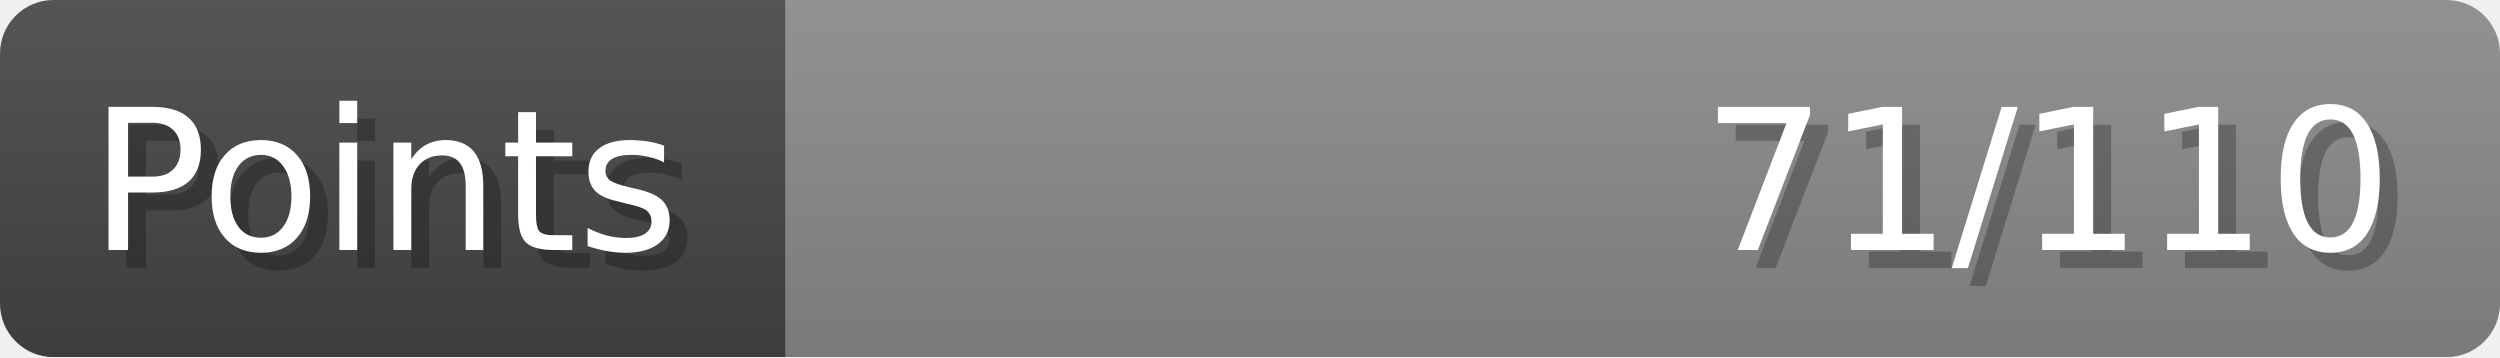
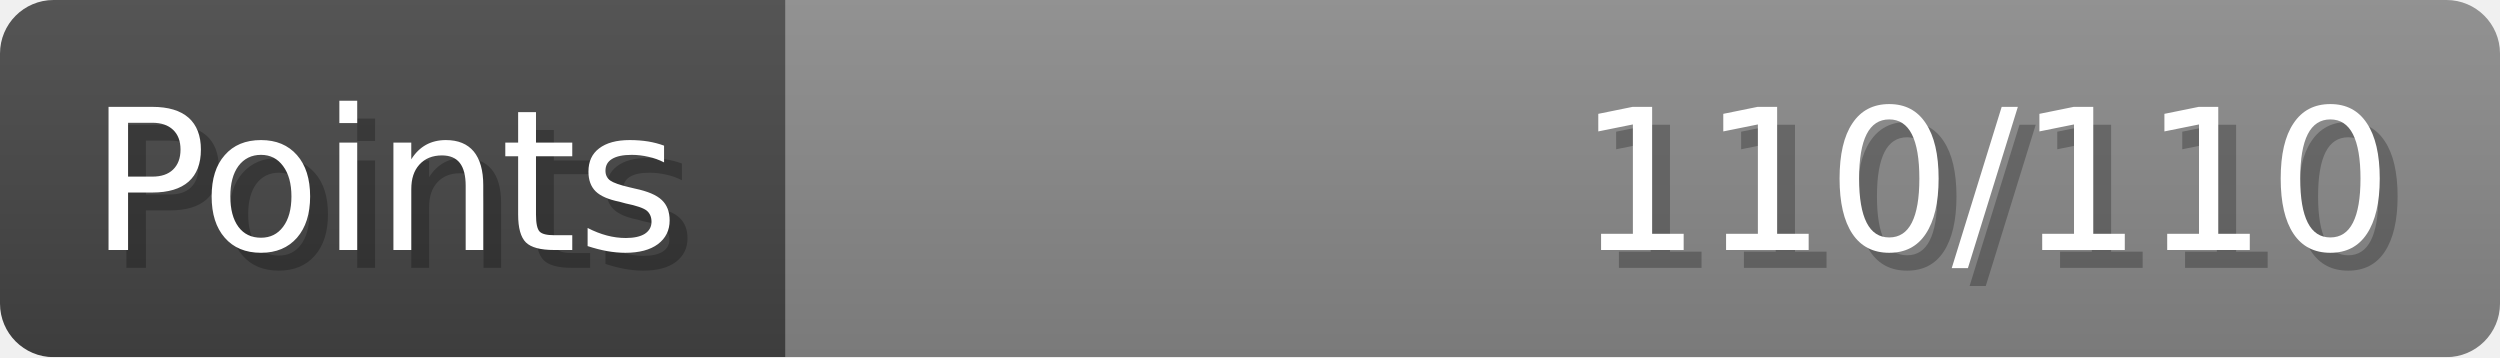
- <svg xmlns="http://www.w3.org/2000/svg" width="140px" height="20px" role="img" aria-label="Points: 71/110">
+ <svg xmlns="http://www.w3.org/2000/svg" width="140px" height="20px" role="img" aria-label="Points: 110/110">
  <linearGradient id="a" x2="0" y2="100%">
    <stop offset="0" stop-opacity=".1" stop-color="#EEE" />
    <stop offset="1" stop-opacity=".1" />
  </linearGradient>
  <mask id="m">
    <rect width="100%" height="100%" rx="3" fill="#FFF" />
  </mask>
  <g mask="url(#m)">
    <rect x="0" y="0" width="44" height="20" fill="#444" />
    <svg x="44" y="0" width="96" height="20">
      <rect width="100%" height="100%" fill="#888888" />
      <rect width="0%" height="100%" fill="#33CC11" transform="">
-         <animate attributeName="width" begin="0.5s" dur="600ms" from="0%" to="64%" repeatCount="1" fill="freeze" calcMode="spline" keyTimes="0; 1" keySplines="0.3, 0.61, 0.355, 1" />
+         <animate attributeName="width" begin="0.5s" dur="600ms" from="0%" to="100%" repeatCount="1" fill="freeze" calcMode="spline" keyTimes="0; 1" keySplines="0.3, 0.61, 0.355, 1" />
      </rect>
    </svg>
    <rect width="140" height="20" fill="url(#a)" />
  </g>
  <g aria-hidden="true" font-size="11" font-family="Verdana, DejaVu Sans, sans-serif" fill="#FFFFFF">
    <text x="6" y="15" fill="#000" opacity="0.25">Points</text>
    <text x="5" y="14">Points</text>
-     <text x="135" y="15" fill="#000" opacity="0.25" text-anchor="end">71/110</text>
-     <text x="134" y="14" text-anchor="end">71/110</text>
+     <text x="135" y="15" fill="#000" opacity="0.25" text-anchor="end">110/110</text>
+     <text x="134" y="14" text-anchor="end">110/110</text>
  </g>
</svg>
